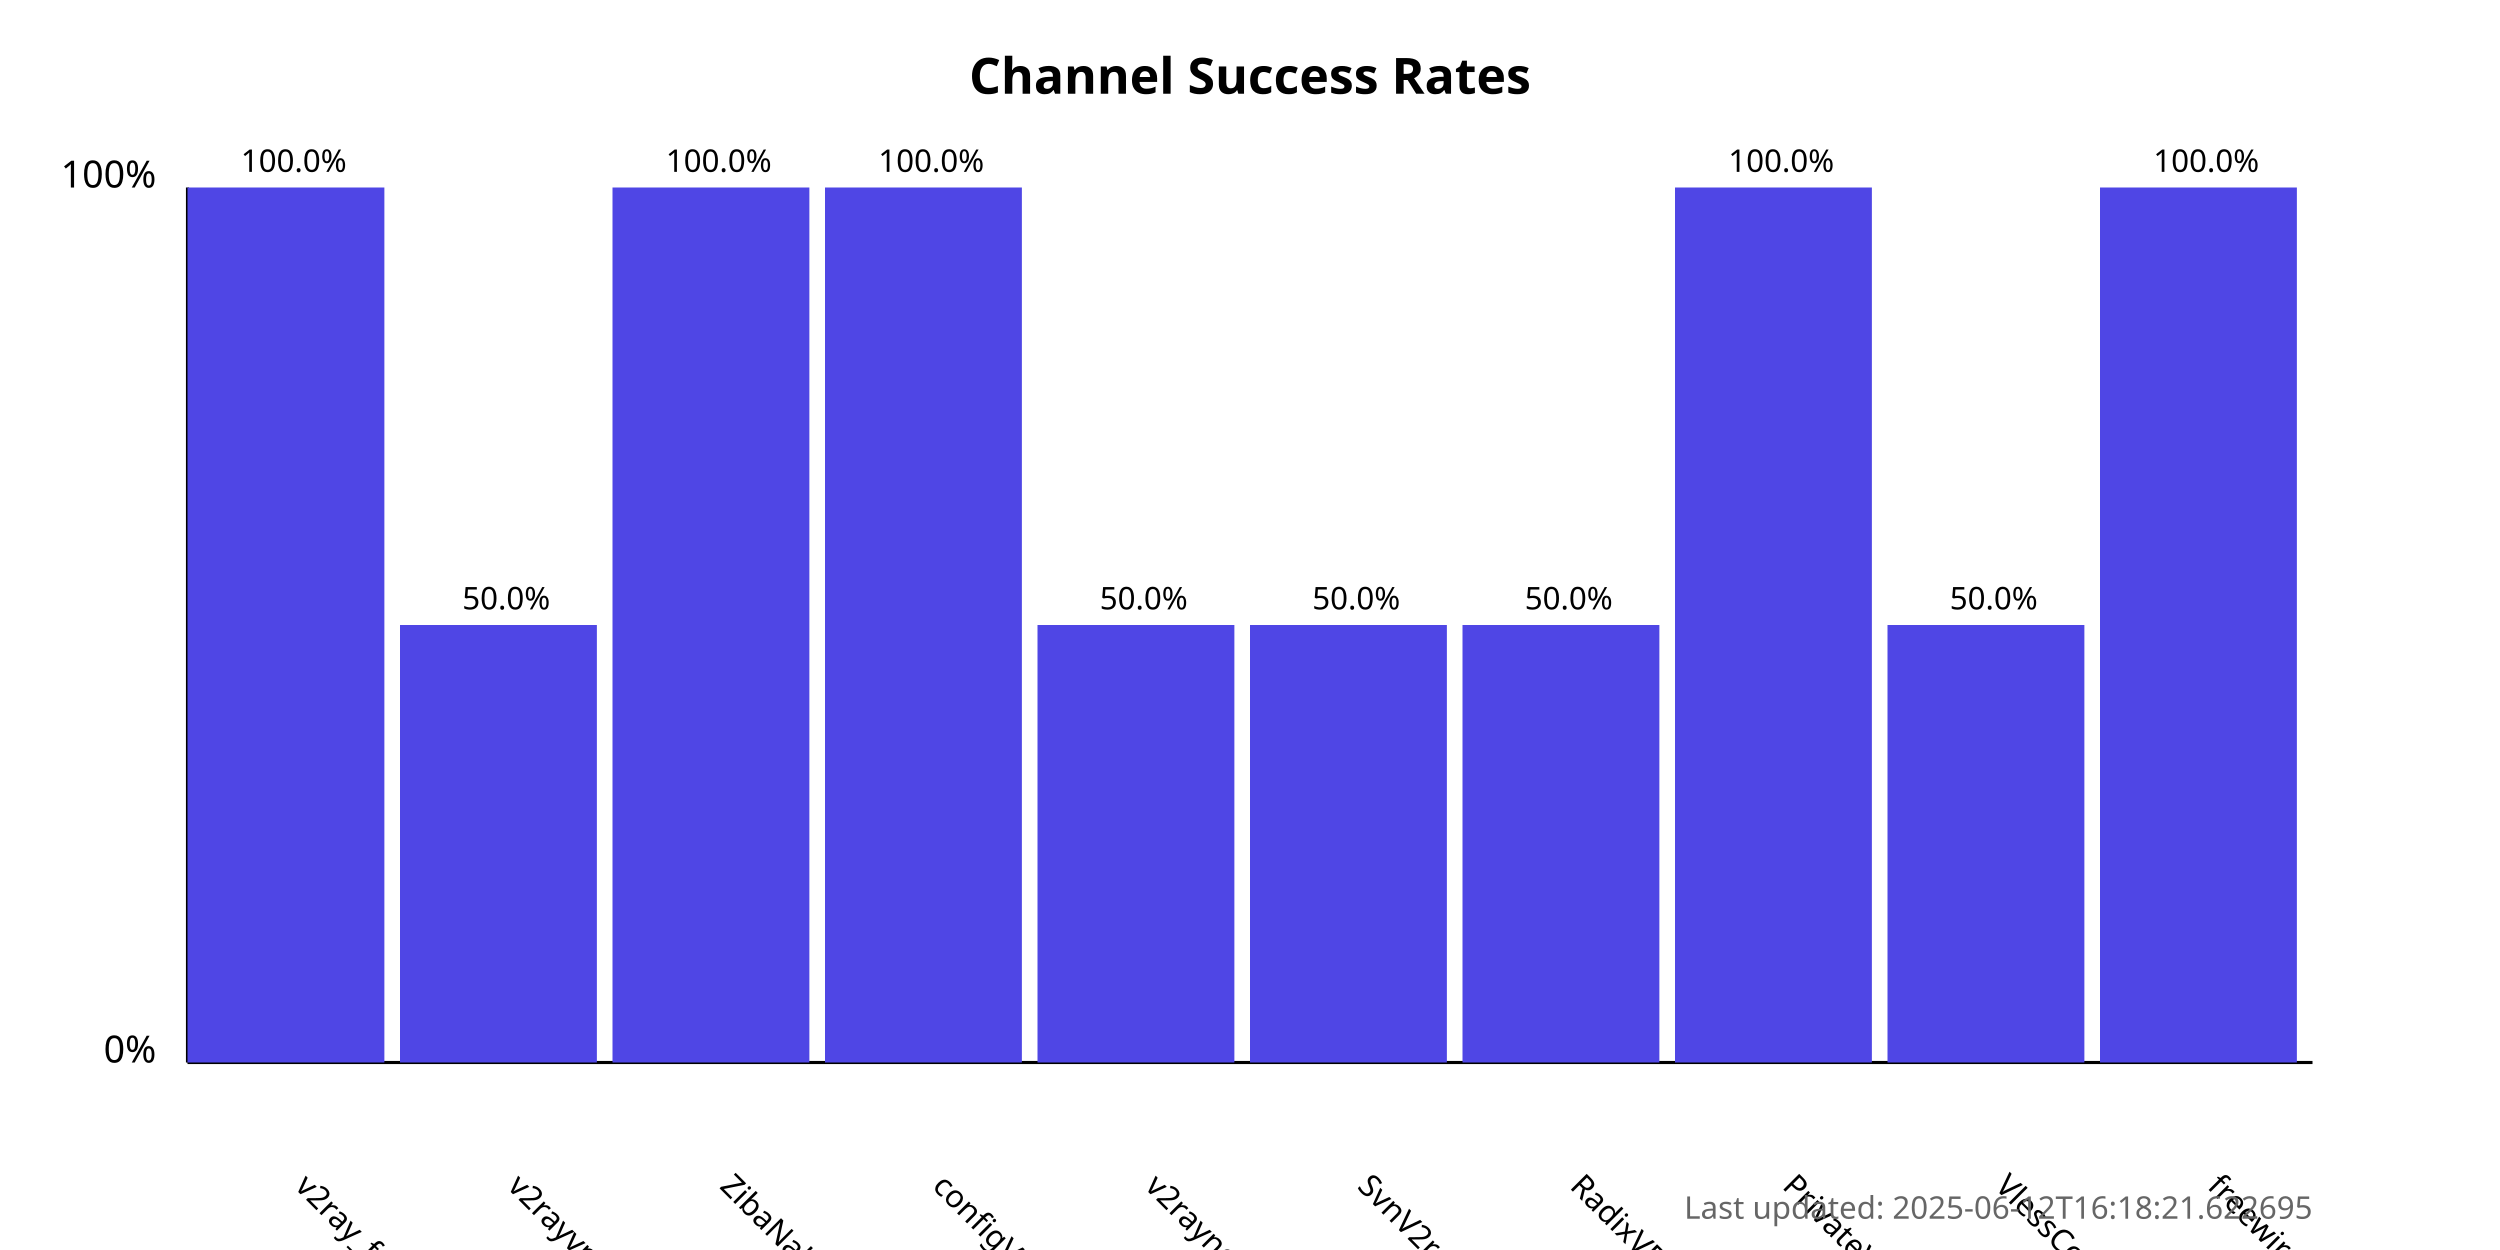
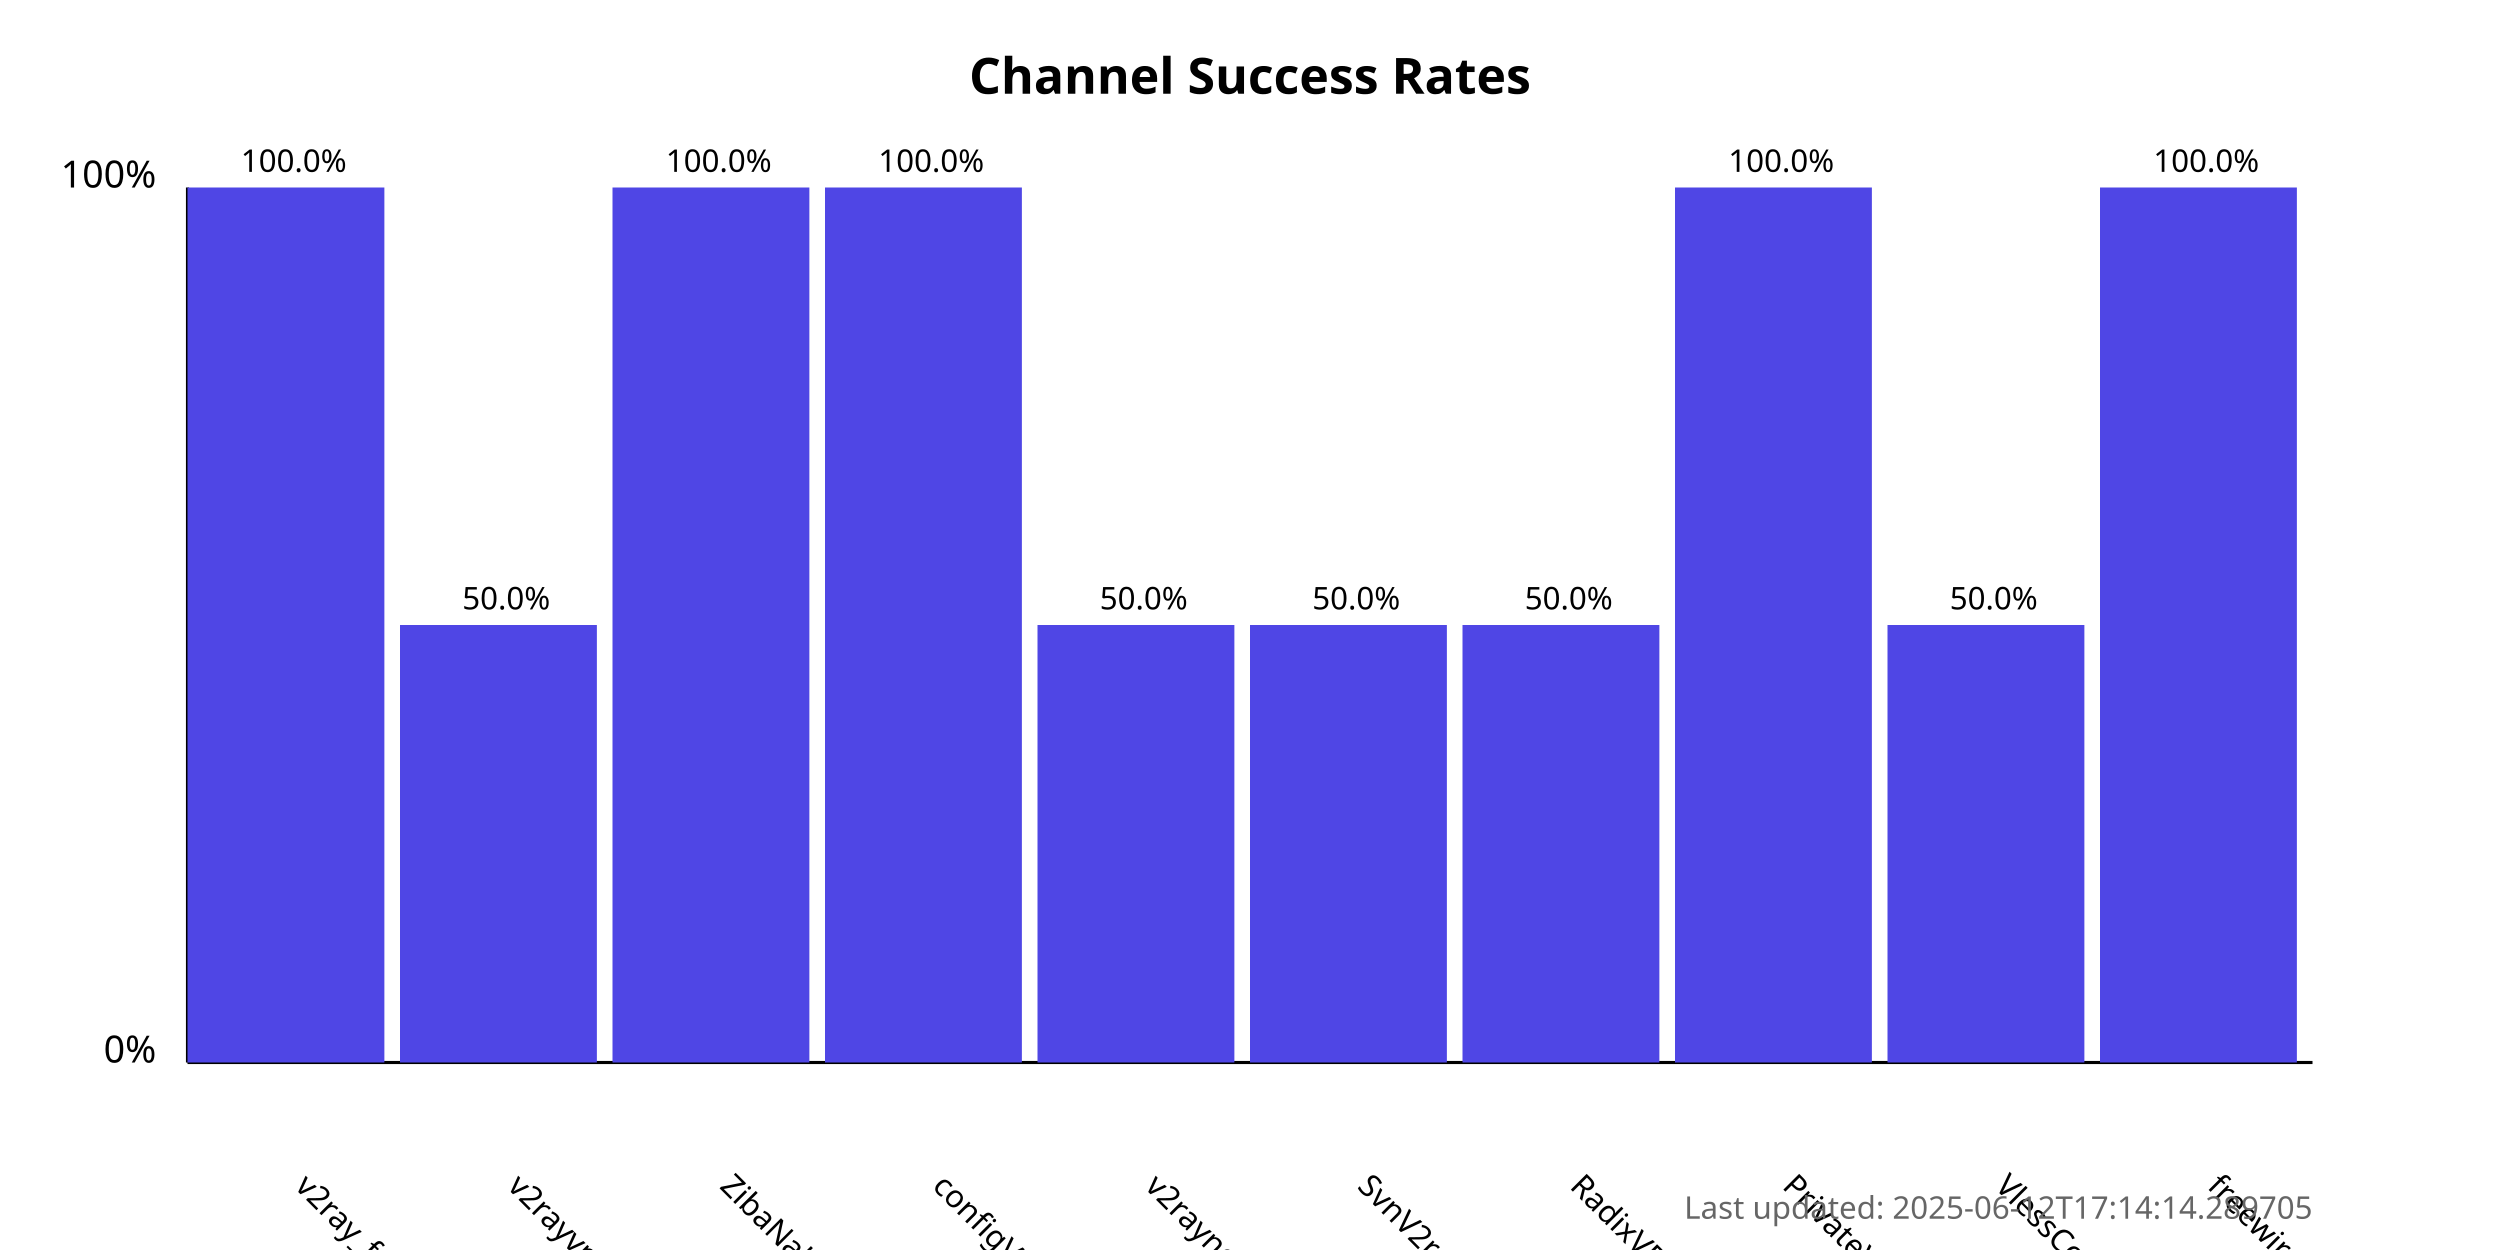
<svg xmlns="http://www.w3.org/2000/svg" width="800" height="400">
  <style>
            .chart-title { font: bold 16px sans-serif; }
            .axis-label { font: 12px sans-serif; }
            .tick-label { font: 10px sans-serif; }
            .bar { fill: #4f46e5; }
            .bar:hover { fill: #6366f1; }
            .timestamp { font: 10px sans-serif; fill: #666; }
        </style>
  <text x="400.0" y="30" text-anchor="middle" class="chart-title">
            Channel Success Rates
        </text>
  <line x1="60" y1="340" x2="60" y2="60" stroke="black" stroke-width="1" />
  <line x1="60" y1="340" x2="740" y2="340" stroke="black" stroke-width="1" />
  <text x="50" y="340" text-anchor="end" class="axis-label">0%</text>
  <text x="50" y="60" text-anchor="end" class="axis-label">100%</text>
  <g>
    <rect x="60" y="60.0" width="63.0" height="280.0" class="bar" />
    <text x="94.0" y="380" transform="rotate(45, 94.0, 380)" text-anchor="start" class="tick-label">
                v2ray_free_conf
            </text>
    <text x="94.0" y="55.0" text-anchor="middle" class="tick-label">
                100.0%
            </text>
  </g>
  <g>
    <rect x="128.0" y="200.0" width="63.0" height="140.0" class="bar" />
    <text x="162.0" y="380" transform="rotate(45, 162.0, 380)" text-anchor="start" class="tick-label">
                v2rayvpno
            </text>
    <text x="162.0" y="195.0" text-anchor="middle" class="tick-label">
                50.0%
            </text>
  </g>
  <g>
    <rect x="196.0" y="60.0" width="63.0" height="280.0" class="bar" />
    <text x="230.0" y="380" transform="rotate(45, 230.0, 380)" text-anchor="start" class="tick-label">
                ZibaNabz
            </text>
    <text x="230.0" y="55.0" text-anchor="middle" class="tick-label">
                100.0%
            </text>
  </g>
  <g>
    <rect x="264.0" y="60.0" width="63.0" height="280.0" class="bar" />
    <text x="298.0" y="380" transform="rotate(45, 298.0, 380)" text-anchor="start" class="tick-label">
                configV2rayForFree
            </text>
    <text x="298.0" y="55.0" text-anchor="middle" class="tick-label">
                100.0%
            </text>
  </g>
  <g>
    <rect x="332.0" y="200.0" width="63.0" height="140.0" class="bar" />
    <text x="366.0" y="380" transform="rotate(45, 366.0, 380)" text-anchor="start" class="tick-label">
                v2rayngvpn
            </text>
    <text x="366.0" y="195.0" text-anchor="middle" class="tick-label">
                50.0%
            </text>
  </g>
  <g>
    <rect x="400.0" y="200.0" width="63.0" height="140.0" class="bar" />
    <text x="434.0" y="380" transform="rotate(45, 434.0, 380)" text-anchor="start" class="tick-label">
                SvnV2ray
            </text>
    <text x="434.0" y="195.0" text-anchor="middle" class="tick-label">
                50.0%
            </text>
  </g>
  <g>
    <rect x="468.0" y="200.0" width="63.0" height="140.0" class="bar" />
    <text x="502.0" y="380" transform="rotate(45, 502.0, 380)" text-anchor="start" class="tick-label">
                RadixVPN
            </text>
    <text x="502.0" y="195.0" text-anchor="middle" class="tick-label">
                50.0%
            </text>
  </g>
  <g>
    <rect x="536.0" y="60.0" width="63.0" height="280.0" class="bar" />
    <text x="570.0" y="380" transform="rotate(45, 570.0, 380)" text-anchor="start" class="tick-label">
                PrivateVPNs
            </text>
    <text x="570.0" y="55.0" text-anchor="middle" class="tick-label">
                100.0%
            </text>
  </g>
  <g>
    <rect x="604.0" y="200.0" width="63.0" height="140.0" class="bar" />
    <text x="638.0" y="380" transform="rotate(45, 638.0, 380)" text-anchor="start" class="tick-label">
                VlessConfig
            </text>
    <text x="638.0" y="195.0" text-anchor="middle" class="tick-label">
                50.0%
            </text>
  </g>
  <g>
    <rect x="672.0" y="60.0" width="63.0" height="280.0" class="bar" />
    <text x="706.0" y="380" transform="rotate(45, 706.0, 380)" text-anchor="start" class="tick-label">
                freewireguard
            </text>
    <text x="706.0" y="55.0" text-anchor="middle" class="tick-label">
                100.0%
            </text>
  </g>
  <text x="740" y="390" text-anchor="end" class="timestamp">
-             Last updated: 2025-06-12T16:18:21.622695
+             Last updated: 2025-06-12T17:14:14.289705
        </text>
</svg>
